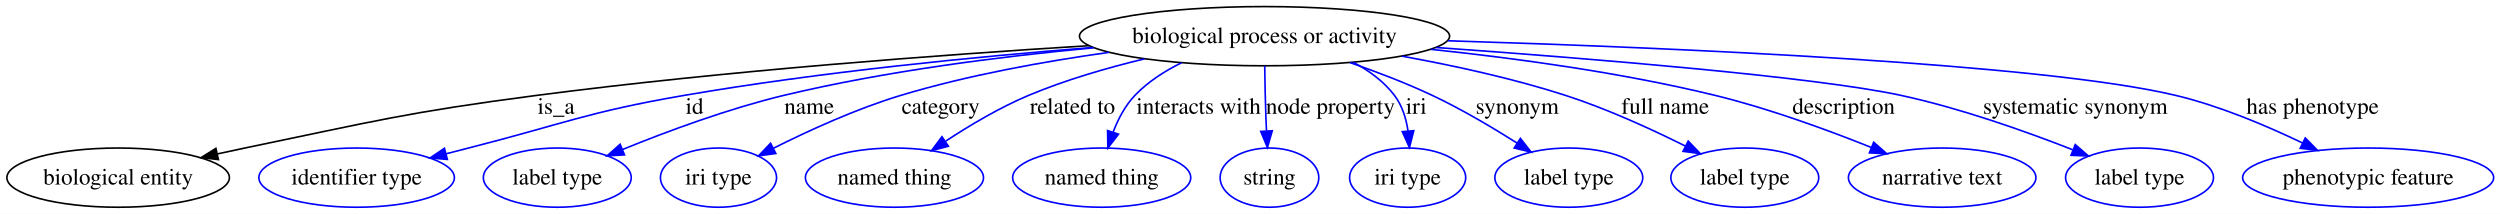
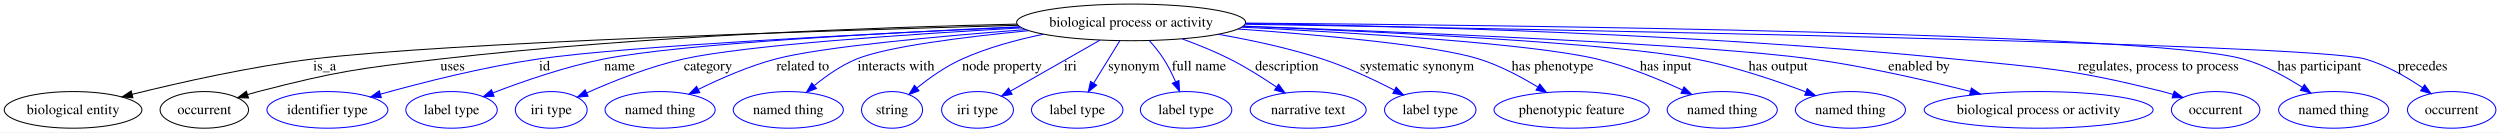
- <svg xmlns="http://www.w3.org/2000/svg" width="1520pt" height="130pt" viewBox="0.00 0.00 1519.98 130.00">
+ <svg xmlns="http://www.w3.org/2000/svg" width="2457pt" height="130pt" viewBox="0.00 0.00 2457.32 130.00">
  <g id="graph0" class="graph" transform="scale(1 1) rotate(0) translate(4 126)">
-     <polygon fill="#ffffff" stroke="transparent" points="-4,4 -4,-126 1515.979,-126 1515.979,4 -4,4" />
+     <polygon fill="#ffffff" stroke="transparent" points="-4,4 -4,-126 2453.317,-126 2453.317,4 -4,4" />
    <g id="node1" class="node">
-       <ellipse fill="none" stroke="#000000" cx="764.822" cy="-104" rx="112.53" ry="18" />
-       <text text-anchor="middle" x="764.822" y="-99.8" font-family="Times,serif" font-size="14.00" fill="#000000">biological process or activity</text>
+       <ellipse fill="none" stroke="#000000" cx="1107.822" cy="-104" rx="112.53" ry="18" />
+       <text text-anchor="middle" x="1107.822" y="-99.8" font-family="Times,serif" font-size="14.00" fill="#000000">biological process or activity</text>
    </g>
    <g id="node2" class="node">
      <ellipse fill="none" stroke="#000000" cx="67.823" cy="-18" rx="67.645" ry="18" />
      <text text-anchor="middle" x="67.823" y="-13.8" font-family="Times,serif" font-size="14.00" fill="#000000">biological entity</text>
    </g>
    <g id="edge1" class="edge">
-       <path fill="none" stroke="#000000" d="M658.105,-98.237C568.277,-92.688 436.545,-82.916 322.271,-68 242.807,-57.628 223.298,-52.237 144.822,-36 139.445,-34.887 133.868,-33.683 128.285,-32.443" />
-       <polygon fill="#000000" stroke="#000000" points="128.797,-28.97 118.272,-30.183 127.257,-35.799 128.797,-28.97" />
-       <text text-anchor="middle" x="334.098" y="-56.8" font-family="Times,serif" font-size="14.00" fill="#000000">is_a</text>
+       <path fill="none" stroke="#000000" d="M996.421,-101.146C807.962,-95.96 433.984,-84.026 303.271,-68 242.088,-60.499 173.242,-45.041 125.877,-33.287" />
+       <polygon fill="#000000" stroke="#000000" points="126.657,-29.875 116.106,-30.839 124.956,-36.665 126.657,-29.875" />
+       <text text-anchor="middle" x="315.098" y="-56.8" font-family="Times,serif" font-size="14.00" fill="#000000">is_a</text>
    </g>
    <g id="node3" class="node">
-       <ellipse fill="none" stroke="#0000ff" cx="212.822" cy="-18" rx="59.443" ry="18" />
-       <text text-anchor="middle" x="212.822" y="-13.8" font-family="Times,serif" font-size="14.00" fill="#000000">identifier type</text>
+       <ellipse fill="none" stroke="#000000" cx="196.822" cy="-18" rx="43.489" ry="18" />
+       <text text-anchor="middle" x="196.822" y="-13.8" font-family="Times,serif" font-size="14.00" fill="#000000">occurrent</text>
    </g>
    <g id="edge2" class="edge">
-       <path fill="none" stroke="#0000ff" d="M660.468,-97.146C589.95,-91.587 494.927,-82.291 411.933,-68 352.821,-57.821 338.953,-50.786 280.822,-36 276.443,-34.886 271.91,-33.718 267.358,-32.535" />
-       <polygon fill="#0000ff" stroke="#0000ff" points="267.976,-29.079 257.415,-29.936 266.205,-35.852 267.976,-29.079" />
-       <text text-anchor="middle" x="418.267" y="-56.8" font-family="Times,serif" font-size="14.00" fill="#000000">id</text>
+       <path fill="none" stroke="#000000" d="M995.708,-102.311C860.773,-99.298 627.514,-90.96 428.712,-68 348.477,-58.733 328.036,-56.155 249.822,-36 246.426,-35.125 242.934,-34.139 239.44,-33.09" />
+       <polygon fill="#000000" stroke="#000000" points="240.259,-29.678 229.67,-30.01 238.155,-36.355 240.259,-29.678" />
+       <text text-anchor="middle" x="440.878" y="-56.8" font-family="Times,serif" font-size="14.00" fill="#000000">uses</text>
    </g>
    <g id="node4" class="node">
-       <ellipse fill="none" stroke="#0000ff" cx="334.822" cy="-18" rx="44.96" ry="18" />
-       <text text-anchor="middle" x="334.822" y="-13.8" font-family="Times,serif" font-size="14.00" fill="#000000">label type</text>
+       <ellipse fill="none" stroke="#0000ff" cx="317.822" cy="-18" rx="59.443" ry="18" />
+       <text text-anchor="middle" x="317.822" y="-13.8" font-family="Times,serif" font-size="14.00" fill="#000000">identifier type</text>
    </g>
    <g id="edge3" class="edge">
-       <path fill="none" stroke="#0000ff" d="M660.992,-96.954C604.671,-91.699 534.161,-82.791 472.505,-68 438.698,-59.89 401.734,-46.183 374.625,-35.169" />
-       <polygon fill="#0000ff" stroke="#0000ff" points="375.688,-31.821 365.108,-31.249 373.022,-38.294 375.688,-31.821" />
-       <text text-anchor="middle" x="487.981" y="-56.8" font-family="Times,serif" font-size="14.00" fill="#000000">name</text>
+       <path fill="none" stroke="#0000ff" d="M998.804,-99.412C855.971,-93.029 613.296,-80.803 524.933,-68 471.386,-60.241 411.414,-45.025 369.841,-33.407" />
+       <polygon fill="#0000ff" stroke="#0000ff" points="370.785,-30.036 360.21,-30.688 368.882,-36.773 370.785,-30.036" />
+       <text text-anchor="middle" x="531.267" y="-56.8" font-family="Times,serif" font-size="14.00" fill="#000000">id</text>
    </g>
    <g id="node5" class="node">
-       <ellipse fill="none" stroke="#0000ff" cx="432.822" cy="-18" rx="35.305" ry="18" />
-       <text text-anchor="middle" x="432.822" y="-13.8" font-family="Times,serif" font-size="14.00" fill="#000000">iri type</text>
+       <ellipse fill="none" stroke="#0000ff" cx="439.822" cy="-18" rx="44.96" ry="18" />
+       <text text-anchor="middle" x="439.822" y="-13.8" font-family="Times,serif" font-size="14.00" fill="#000000">label type</text>
    </g>
    <g id="edge4" class="edge">
-       <path fill="none" stroke="#0000ff" d="M670.221,-94.16C630.574,-88.613 584.328,-80.261 543.629,-68 516.697,-59.886 487.774,-46.669 466.233,-35.861" />
-       <polygon fill="#0000ff" stroke="#0000ff" points="467.684,-32.672 457.186,-31.245 464.503,-38.907 467.684,-32.672" />
-       <text text-anchor="middle" x="567.919" y="-56.8" font-family="Times,serif" font-size="14.00" fill="#000000">category</text>
+       <path fill="none" stroke="#0000ff" d="M998.517,-99.656C870.102,-93.981 664.988,-82.976 589.505,-68 551.719,-60.503 510.286,-46.158 480.611,-34.749" />
+       <polygon fill="#0000ff" stroke="#0000ff" points="481.609,-31.381 471.02,-31.007 479.064,-37.902 481.609,-31.381" />
+       <text text-anchor="middle" x="604.981" y="-56.8" font-family="Times,serif" font-size="14.00" fill="#000000">name</text>
    </g>
    <g id="node6" class="node">
-       <ellipse fill="none" stroke="#0000ff" cx="539.822" cy="-18" rx="54.139" ry="18" />
-       <text text-anchor="middle" x="539.822" y="-13.8" font-family="Times,serif" font-size="14.00" fill="#000000">named thing</text>
+       <ellipse fill="none" stroke="#0000ff" cx="537.822" cy="-18" rx="35.305" ry="18" />
+       <text text-anchor="middle" x="537.822" y="-13.8" font-family="Times,serif" font-size="14.00" fill="#000000">iri type</text>
    </g>
    <g id="edge5" class="edge">
-       <path fill="none" stroke="#0000ff" d="M691.91,-90.236C668.858,-84.695 643.603,-77.356 621.35,-68 603.858,-60.646 585.736,-49.894 571.033,-40.242" />
-       <polygon fill="#0000ff" stroke="#0000ff" points="572.609,-37.085 562.356,-34.416 568.706,-42.896 572.609,-37.085" />
-       <text text-anchor="middle" x="648.059" y="-56.8" font-family="Times,serif" font-size="14.00" fill="#000000">related to</text>
+       <path fill="none" stroke="#0000ff" d="M1000.403,-98.609C890.902,-92.505 728.719,-81.615 667.629,-68 634.396,-60.594 598.397,-46.18 572.758,-34.723" />
+       <polygon fill="#0000ff" stroke="#0000ff" points="574.018,-31.451 563.466,-30.498 571.12,-37.824 574.018,-31.451" />
+       <text text-anchor="middle" x="691.919" y="-56.8" font-family="Times,serif" font-size="14.00" fill="#000000">category</text>
    </g>
    <g id="node7" class="node">
-       <ellipse fill="none" stroke="#0000ff" cx="665.822" cy="-18" rx="54.139" ry="18" />
-       <text text-anchor="middle" x="665.822" y="-13.8" font-family="Times,serif" font-size="14.00" fill="#000000">named thing</text>
+       <ellipse fill="none" stroke="#0000ff" cx="644.822" cy="-18" rx="54.139" ry="18" />
+       <text text-anchor="middle" x="644.822" y="-13.8" font-family="Times,serif" font-size="14.00" fill="#000000">named thing</text>
    </g>
    <g id="edge6" class="edge">
-       <path fill="none" stroke="#0000ff" d="M714.444,-87.889C704.069,-82.792 693.913,-76.263 686.012,-68 680.098,-61.816 675.833,-53.673 672.794,-45.759" />
-       <polygon fill="#0000ff" stroke="#0000ff" points="676.036,-44.414 669.568,-36.022 669.391,-46.615 676.036,-44.414" />
-       <text text-anchor="middle" x="724.728" y="-56.8" font-family="Times,serif" font-size="14.00" fill="#000000">interacts with</text>
+       <path fill="none" stroke="#0000ff" d="M1004.265,-96.908C918.34,-90.363 803.235,-79.881 758.35,-68 732.053,-61.039 704.069,-48.776 682.464,-38.136" />
+       <polygon fill="#0000ff" stroke="#0000ff" points="683.825,-34.903 673.318,-33.542 680.683,-41.158 683.825,-34.903" />
+       <text text-anchor="middle" x="785.059" y="-56.8" font-family="Times,serif" font-size="14.00" fill="#000000">related to</text>
    </g>
    <g id="node8" class="node">
-       <ellipse fill="none" stroke="#0000ff" cx="767.822" cy="-18" rx="30.003" ry="18" />
-       <text text-anchor="middle" x="767.822" y="-13.8" font-family="Times,serif" font-size="14.00" fill="#000000">string</text>
+       <ellipse fill="none" stroke="#0000ff" cx="770.822" cy="-18" rx="54.139" ry="18" />
+       <text text-anchor="middle" x="770.822" y="-13.8" font-family="Times,serif" font-size="14.00" fill="#000000">named thing</text>
    </g>
    <g id="edge7" class="edge">
-       <path fill="none" stroke="#0000ff" d="M764.949,-85.943C765.062,-76.436 765.275,-64.584 765.681,-54 765.774,-51.572 765.888,-49.052 766.015,-46.525" />
-       <polygon fill="#0000ff" stroke="#0000ff" points="769.522,-46.486 766.583,-36.307 762.533,-46.097 769.522,-46.486" />
-       <text text-anchor="middle" x="804.893" y="-56.8" font-family="Times,serif" font-size="14.00" fill="#000000">node property</text>
+       <path fill="none" stroke="#0000ff" d="M1007.255,-95.867C943.711,-89.715 868.108,-80.238 838.012,-68 822.909,-61.859 808.147,-51.506 796.324,-41.808" />
+       <polygon fill="#0000ff" stroke="#0000ff" points="798.522,-39.082 788.641,-35.259 793.981,-44.41 798.522,-39.082" />
+       <text text-anchor="middle" x="876.728" y="-56.8" font-family="Times,serif" font-size="14.00" fill="#000000">interacts with</text>
    </g>
    <g id="node9" class="node">
-       <ellipse fill="none" stroke="#0000ff" cx="851.822" cy="-18" rx="35.305" ry="18" />
-       <text text-anchor="middle" x="851.822" y="-13.8" font-family="Times,serif" font-size="14.00" fill="#000000">iri type</text>
+       <ellipse fill="none" stroke="#0000ff" cx="872.822" cy="-18" rx="30.003" ry="18" />
+       <text text-anchor="middle" x="872.822" y="-13.8" font-family="Times,serif" font-size="14.00" fill="#000000">string</text>
    </g>
    <g id="edge8" class="edge">
-       <path fill="none" stroke="#0000ff" d="M818.804,-88.109C828.374,-83.073 837.338,-76.513 843.822,-68 848.51,-61.846 850.92,-54.014 852.065,-46.386" />
-       <polygon fill="#0000ff" stroke="#0000ff" points="855.563,-46.55 852.936,-36.286 848.59,-45.949 855.563,-46.55" />
-       <text text-anchor="middle" x="857.043" y="-56.8" font-family="Times,serif" font-size="14.00" fill="#000000">iri</text>
+       <path fill="none" stroke="#0000ff" d="M1021.573,-92.348C995.202,-86.942 966.6,-79.15 941.681,-68 925.793,-60.891 909.946,-49.736 897.466,-39.764" />
+       <polygon fill="#0000ff" stroke="#0000ff" points="899.346,-36.778 889.404,-33.114 894.891,-42.178 899.346,-36.778" />
+       <text text-anchor="middle" x="980.893" y="-56.8" font-family="Times,serif" font-size="14.00" fill="#000000">node property</text>
    </g>
    <g id="node10" class="node">
-       <ellipse fill="none" stroke="#0000ff" cx="949.822" cy="-18" rx="44.96" ry="18" />
-       <text text-anchor="middle" x="949.822" y="-13.8" font-family="Times,serif" font-size="14.00" fill="#000000">label type</text>
+       <ellipse fill="none" stroke="#0000ff" cx="956.822" cy="-18" rx="35.305" ry="18" />
+       <text text-anchor="middle" x="956.822" y="-13.8" font-family="Times,serif" font-size="14.00" fill="#000000">iri type</text>
    </g>
    <g id="edge9" class="edge">
-       <path fill="none" stroke="#0000ff" d="M816.746,-87.953C833.056,-82.312 850.942,-75.49 866.822,-68 884.501,-59.661 903.231,-48.591 918.415,-38.988" />
-       <polygon fill="#0000ff" stroke="#0000ff" points="920.386,-41.882 926.911,-33.534 916.605,-35.991 920.386,-41.882" />
-       <text text-anchor="middle" x="918.491" y="-56.8" font-family="Times,serif" font-size="14.00" fill="#000000">synonym</text>
+       <path fill="none" stroke="#0000ff" d="M1077.265,-86.597C1051.672,-72.02 1015.246,-51.274 989.165,-36.42" />
+       <polygon fill="#0000ff" stroke="#0000ff" points="990.828,-33.339 980.406,-31.432 987.363,-39.422 990.828,-33.339" />
+       <text text-anchor="middle" x="1048.043" y="-56.8" font-family="Times,serif" font-size="14.00" fill="#000000">iri</text>
    </g>
    <g id="node11" class="node">
-       <ellipse fill="none" stroke="#0000ff" cx="1056.822" cy="-18" rx="44.96" ry="18" />
-       <text text-anchor="middle" x="1056.822" y="-13.8" font-family="Times,serif" font-size="14.00" fill="#000000">label type</text>
+       <ellipse fill="none" stroke="#0000ff" cx="1054.822" cy="-18" rx="44.96" ry="18" />
+       <text text-anchor="middle" x="1054.822" y="-13.8" font-family="Times,serif" font-size="14.00" fill="#000000">label type</text>
    </g>
    <g id="edge10" class="edge">
-       <path fill="none" stroke="#0000ff" d="M848.319,-91.852C879.912,-86.147 915.929,-78.292 947.822,-68 972.908,-59.905 999.842,-47.587 1020.66,-37.203" />
-       <polygon fill="#0000ff" stroke="#0000ff" points="1022.427,-40.232 1029.766,-32.591 1019.263,-33.987 1022.427,-40.232" />
-       <text text-anchor="middle" x="1008.452" y="-56.8" font-family="Times,serif" font-size="14.00" fill="#000000">full name</text>
+       <path fill="none" stroke="#0000ff" d="M1096.583,-85.762C1089.176,-73.743 1079.357,-57.81 1071.101,-44.414" />
+       <polygon fill="#0000ff" stroke="#0000ff" points="1073.91,-42.301 1065.684,-35.624 1067.951,-45.973 1073.91,-42.301" />
+       <text text-anchor="middle" x="1110.492" y="-56.8" font-family="Times,serif" font-size="14.00" fill="#000000">synonym</text>
    </g>
    <g id="node12" class="node">
-       <ellipse fill="none" stroke="#0000ff" cx="1176.822" cy="-18" rx="57.003" ry="18" />
-       <text text-anchor="middle" x="1176.822" y="-13.8" font-family="Times,serif" font-size="14.00" fill="#000000">narrative text</text>
+       <ellipse fill="none" stroke="#0000ff" cx="1161.822" cy="-18" rx="44.96" ry="18" />
+       <text text-anchor="middle" x="1161.822" y="-13.8" font-family="Times,serif" font-size="14.00" fill="#000000">label type</text>
    </g>
    <g id="edge11" class="edge">
-       <path fill="none" stroke="#0000ff" d="M865.995,-95.996C918.124,-90.544 982.421,-81.75 1038.822,-68 1071.346,-60.071 1106.829,-47.114 1133.67,-36.376" />
-       <polygon fill="#0000ff" stroke="#0000ff" points="1135.195,-39.535 1143.147,-32.534 1132.564,-33.048 1135.195,-39.535" />
-       <text text-anchor="middle" x="1116.926" y="-56.8" font-family="Times,serif" font-size="14.00" fill="#000000">description</text>
+       <path fill="none" stroke="#0000ff" d="M1125.611,-86.209C1130.596,-80.664 1135.758,-74.334 1139.822,-68 1144.239,-61.119 1148.176,-53.201 1151.456,-45.726" />
+       <polygon fill="#0000ff" stroke="#0000ff" points="1154.776,-46.856 1155.373,-36.278 1148.31,-44.174 1154.776,-46.856" />
+       <text text-anchor="middle" x="1174.452" y="-56.8" font-family="Times,serif" font-size="14.00" fill="#000000">full name</text>
    </g>
    <g id="node13" class="node">
-       <ellipse fill="none" stroke="#0000ff" cx="1296.822" cy="-18" rx="44.96" ry="18" />
-       <text text-anchor="middle" x="1296.822" y="-13.8" font-family="Times,serif" font-size="14.00" fill="#000000">label type</text>
+       <ellipse fill="none" stroke="#0000ff" cx="1281.822" cy="-18" rx="57.003" ry="18" />
+       <text text-anchor="middle" x="1281.822" y="-13.8" font-family="Times,serif" font-size="14.00" fill="#000000">narrative text</text>
    </g>
    <g id="edge12" class="edge">
-       <path fill="none" stroke="#0000ff" d="M869.087,-97.12C964.938,-90.282 1099.796,-79.22 1151.822,-68 1187.913,-60.217 1227.445,-46.197 1256.102,-34.98" />
-       <polygon fill="#0000ff" stroke="#0000ff" points="1257.76,-38.088 1265.762,-31.144 1255.176,-31.582 1257.76,-38.088" />
-       <text text-anchor="middle" x="1257.79" y="-56.8" font-family="Times,serif" font-size="14.00" fill="#000000">systematic synonym</text>
+       <path fill="none" stroke="#0000ff" d="M1158.064,-87.742C1173.376,-82.156 1190.056,-75.42 1204.822,-68 1220.478,-60.133 1236.885,-49.804 1250.513,-40.577" />
+       <polygon fill="#0000ff" stroke="#0000ff" points="1252.781,-43.265 1259.031,-34.709 1248.81,-37.5 1252.781,-43.265" />
+       <text text-anchor="middle" x="1260.926" y="-56.8" font-family="Times,serif" font-size="14.00" fill="#000000">description</text>
    </g>
    <g id="node14" class="node">
-       <ellipse fill="none" stroke="#0000ff" cx="1435.822" cy="-18" rx="76.313" ry="18" />
-       <text text-anchor="middle" x="1435.822" y="-13.8" font-family="Times,serif" font-size="14.00" fill="#000000">phenotypic feature</text>
+       <ellipse fill="none" stroke="#0000ff" cx="1401.822" cy="-18" rx="44.96" ry="18" />
+       <text text-anchor="middle" x="1401.822" y="-13.8" font-family="Times,serif" font-size="14.00" fill="#000000">label type</text>
    </g>
    <g id="edge13" class="edge">
-       <path fill="none" stroke="#0000ff" d="M876.194,-101.207C1013.238,-96.995 1237.73,-87.362 1318.822,-68 1345.518,-61.626 1373.862,-49.661 1395.965,-39.034" />
-       <polygon fill="#0000ff" stroke="#0000ff" points="1397.599,-42.13 1405.032,-34.581 1394.513,-35.847 1397.599,-42.13" />
-       <text text-anchor="middle" x="1402.062" y="-56.8" font-family="Times,serif" font-size="14.00" fill="#000000">has phenotype</text>
+       <path fill="none" stroke="#0000ff" d="M1193.666,-92.239C1226.13,-86.579 1263.12,-78.655 1295.822,-68 1320.207,-60.055 1346.274,-47.813 1366.457,-37.432" />
+       <polygon fill="#0000ff" stroke="#0000ff" points="1368.335,-40.4 1375.574,-32.664 1365.09,-34.197 1368.335,-40.4" />
+       <text text-anchor="middle" x="1388.79" y="-56.8" font-family="Times,serif" font-size="14.00" fill="#000000">systematic synonym</text>
+     </g>
+     <g id="node15" class="node">
+       <ellipse fill="none" stroke="#0000ff" cx="1540.822" cy="-18" rx="76.313" ry="18" />
+       <text text-anchor="middle" x="1540.822" y="-13.8" font-family="Times,serif" font-size="14.00" fill="#000000">phenotypic feature</text>
+     </g>
+     <g id="edge14" class="edge">
+       <path fill="none" stroke="#0000ff" d="M1212.774,-97.511C1296.654,-91.481 1407.023,-81.411 1449.822,-68 1469.997,-61.679 1490.786,-50.655 1507.391,-40.565" />
+       <polygon fill="#0000ff" stroke="#0000ff" points="1509.529,-43.356 1516.156,-35.09 1505.821,-37.419 1509.529,-43.356" />
+       <text text-anchor="middle" x="1522.062" y="-56.8" font-family="Times,serif" font-size="14.00" fill="#000000">has phenotype</text>
+     </g>
+     <g id="node16" class="node">
+       <ellipse fill="none" stroke="#0000ff" cx="1688.822" cy="-18" rx="54.139" ry="18" />
+       <text text-anchor="middle" x="1688.822" y="-13.8" font-family="Times,serif" font-size="14.00" fill="#000000">named thing</text>
+     </g>
+     <g id="edge15" class="edge">
+       <path fill="none" stroke="#0000ff" d="M1216.54,-99.303C1330.556,-93.691 1501.885,-83.124 1565.822,-68 1594.805,-61.145 1625.862,-48.474 1649.518,-37.603" />
+       <polygon fill="#0000ff" stroke="#0000ff" points="1651.278,-40.644 1658.85,-33.232 1648.309,-34.304 1651.278,-40.644" />
+       <text text-anchor="middle" x="1633.293" y="-56.8" font-family="Times,serif" font-size="14.00" fill="#000000">has input</text>
+     </g>
+     <g id="node17" class="node">
+       <ellipse fill="none" stroke="#0000ff" cx="1814.822" cy="-18" rx="54.139" ry="18" />
+       <text text-anchor="middle" x="1814.822" y="-13.8" font-family="Times,serif" font-size="14.00" fill="#000000">named thing</text>
+     </g>
+     <g id="edge16" class="edge">
+       <path fill="none" stroke="#0000ff" d="M1217.969,-100.155C1354.895,-94.8 1580.587,-83.925 1662.822,-68 1700.068,-60.787 1740.83,-47.041 1770.759,-35.785" />
+       <polygon fill="#0000ff" stroke="#0000ff" points="1772.379,-38.913 1780.472,-32.076 1769.882,-32.374 1772.379,-38.913" />
+       <text text-anchor="middle" x="1743.793" y="-56.8" font-family="Times,serif" font-size="14.00" fill="#000000">has output</text>
+     </g>
+     <g id="node18" class="node">
+       <ellipse fill="none" stroke="#0000ff" cx="1999.822" cy="-18" rx="112.53" ry="18" />
+       <text text-anchor="middle" x="1999.822" y="-13.8" font-family="Times,serif" font-size="14.00" fill="#000000">biological process or activity</text>
+     </g>
+     <g id="edge17" class="edge">
+       <path fill="none" stroke="#0000ff" d="M1218.253,-100.295C1379.685,-94.496 1672.259,-82.433 1776.822,-68 1829.806,-60.687 1888.824,-47.211 1932.83,-36.091" />
+       <polygon fill="#0000ff" stroke="#0000ff" points="1933.724,-39.475 1942.548,-33.612 1931.993,-32.693 1933.724,-39.475" />
+       <text text-anchor="middle" x="1882.338" y="-56.8" font-family="Times,serif" font-size="14.00" fill="#000000">enabled by</text>
+     </g>
+     <g id="node19" class="node">
+       <ellipse fill="none" stroke="#0000ff" cx="2173.823" cy="-18" rx="43.489" ry="18" />
+       <text text-anchor="middle" x="2173.823" y="-13.8" font-family="Times,serif" font-size="14.00" fill="#000000">occurrent</text>
+     </g>
+     <g id="edge18" class="edge">
+       <path fill="none" stroke="#0000ff" d="M1220.326,-102.909C1376.852,-100.501 1669.037,-92.776 1916.822,-68 2008.579,-58.825 2032.341,-58.282 2121.823,-36 2125.169,-35.167 2128.605,-34.211 2132.039,-33.183" />
+       <polygon fill="#0000ff" stroke="#0000ff" points="2133.163,-36.499 2141.637,-30.14 2131.047,-29.826 2133.163,-36.499" />
+       <text text-anchor="middle" x="2117.519" y="-56.8" font-family="Times,serif" font-size="14.00" fill="#000000">regulates, process to process</text>
+     </g>
+     <g id="node20" class="node">
+       <ellipse fill="none" stroke="#0000ff" cx="2289.823" cy="-18" rx="54.139" ry="18" />
+       <text text-anchor="middle" x="2289.823" y="-13.8" font-family="Times,serif" font-size="14.00" fill="#000000">named thing</text>
+     </g>
+     <g id="edge19" class="edge">
+       <path fill="none" stroke="#0000ff" d="M1220.394,-103.317C1480.565,-101.306 2108.421,-93.811 2200.823,-68 2221.418,-62.247 2242.369,-50.81 2258.767,-40.325" />
+       <polygon fill="#0000ff" stroke="#0000ff" points="2260.96,-43.071 2267.377,-34.64 2257.103,-37.23 2260.96,-43.071" />
+       <text text-anchor="middle" x="2275.835" y="-56.8" font-family="Times,serif" font-size="14.00" fill="#000000">has participant</text>
+     </g>
+     <g id="node21" class="node">
+       <ellipse fill="none" stroke="#0000ff" cx="2405.823" cy="-18" rx="43.489" ry="18" />
+       <text text-anchor="middle" x="2405.823" y="-13.8" font-family="Times,serif" font-size="14.00" fill="#000000">occurrent</text>
+     </g>
+     <g id="edge20" class="edge">
+       <path fill="none" stroke="#0000ff" d="M1219.95,-102.181C1510.436,-97.267 2268.537,-83.075 2320.823,-68 2341.088,-62.157 2361.532,-50.36 2377.29,-39.692" />
+       <polygon fill="#0000ff" stroke="#0000ff" points="2379.344,-42.526 2385.532,-33.926 2375.331,-36.79 2379.344,-42.526" />
+       <text text-anchor="middle" x="2377.305" y="-56.8" font-family="Times,serif" font-size="14.00" fill="#000000">precedes</text>
    </g>
  </g>
</svg>
